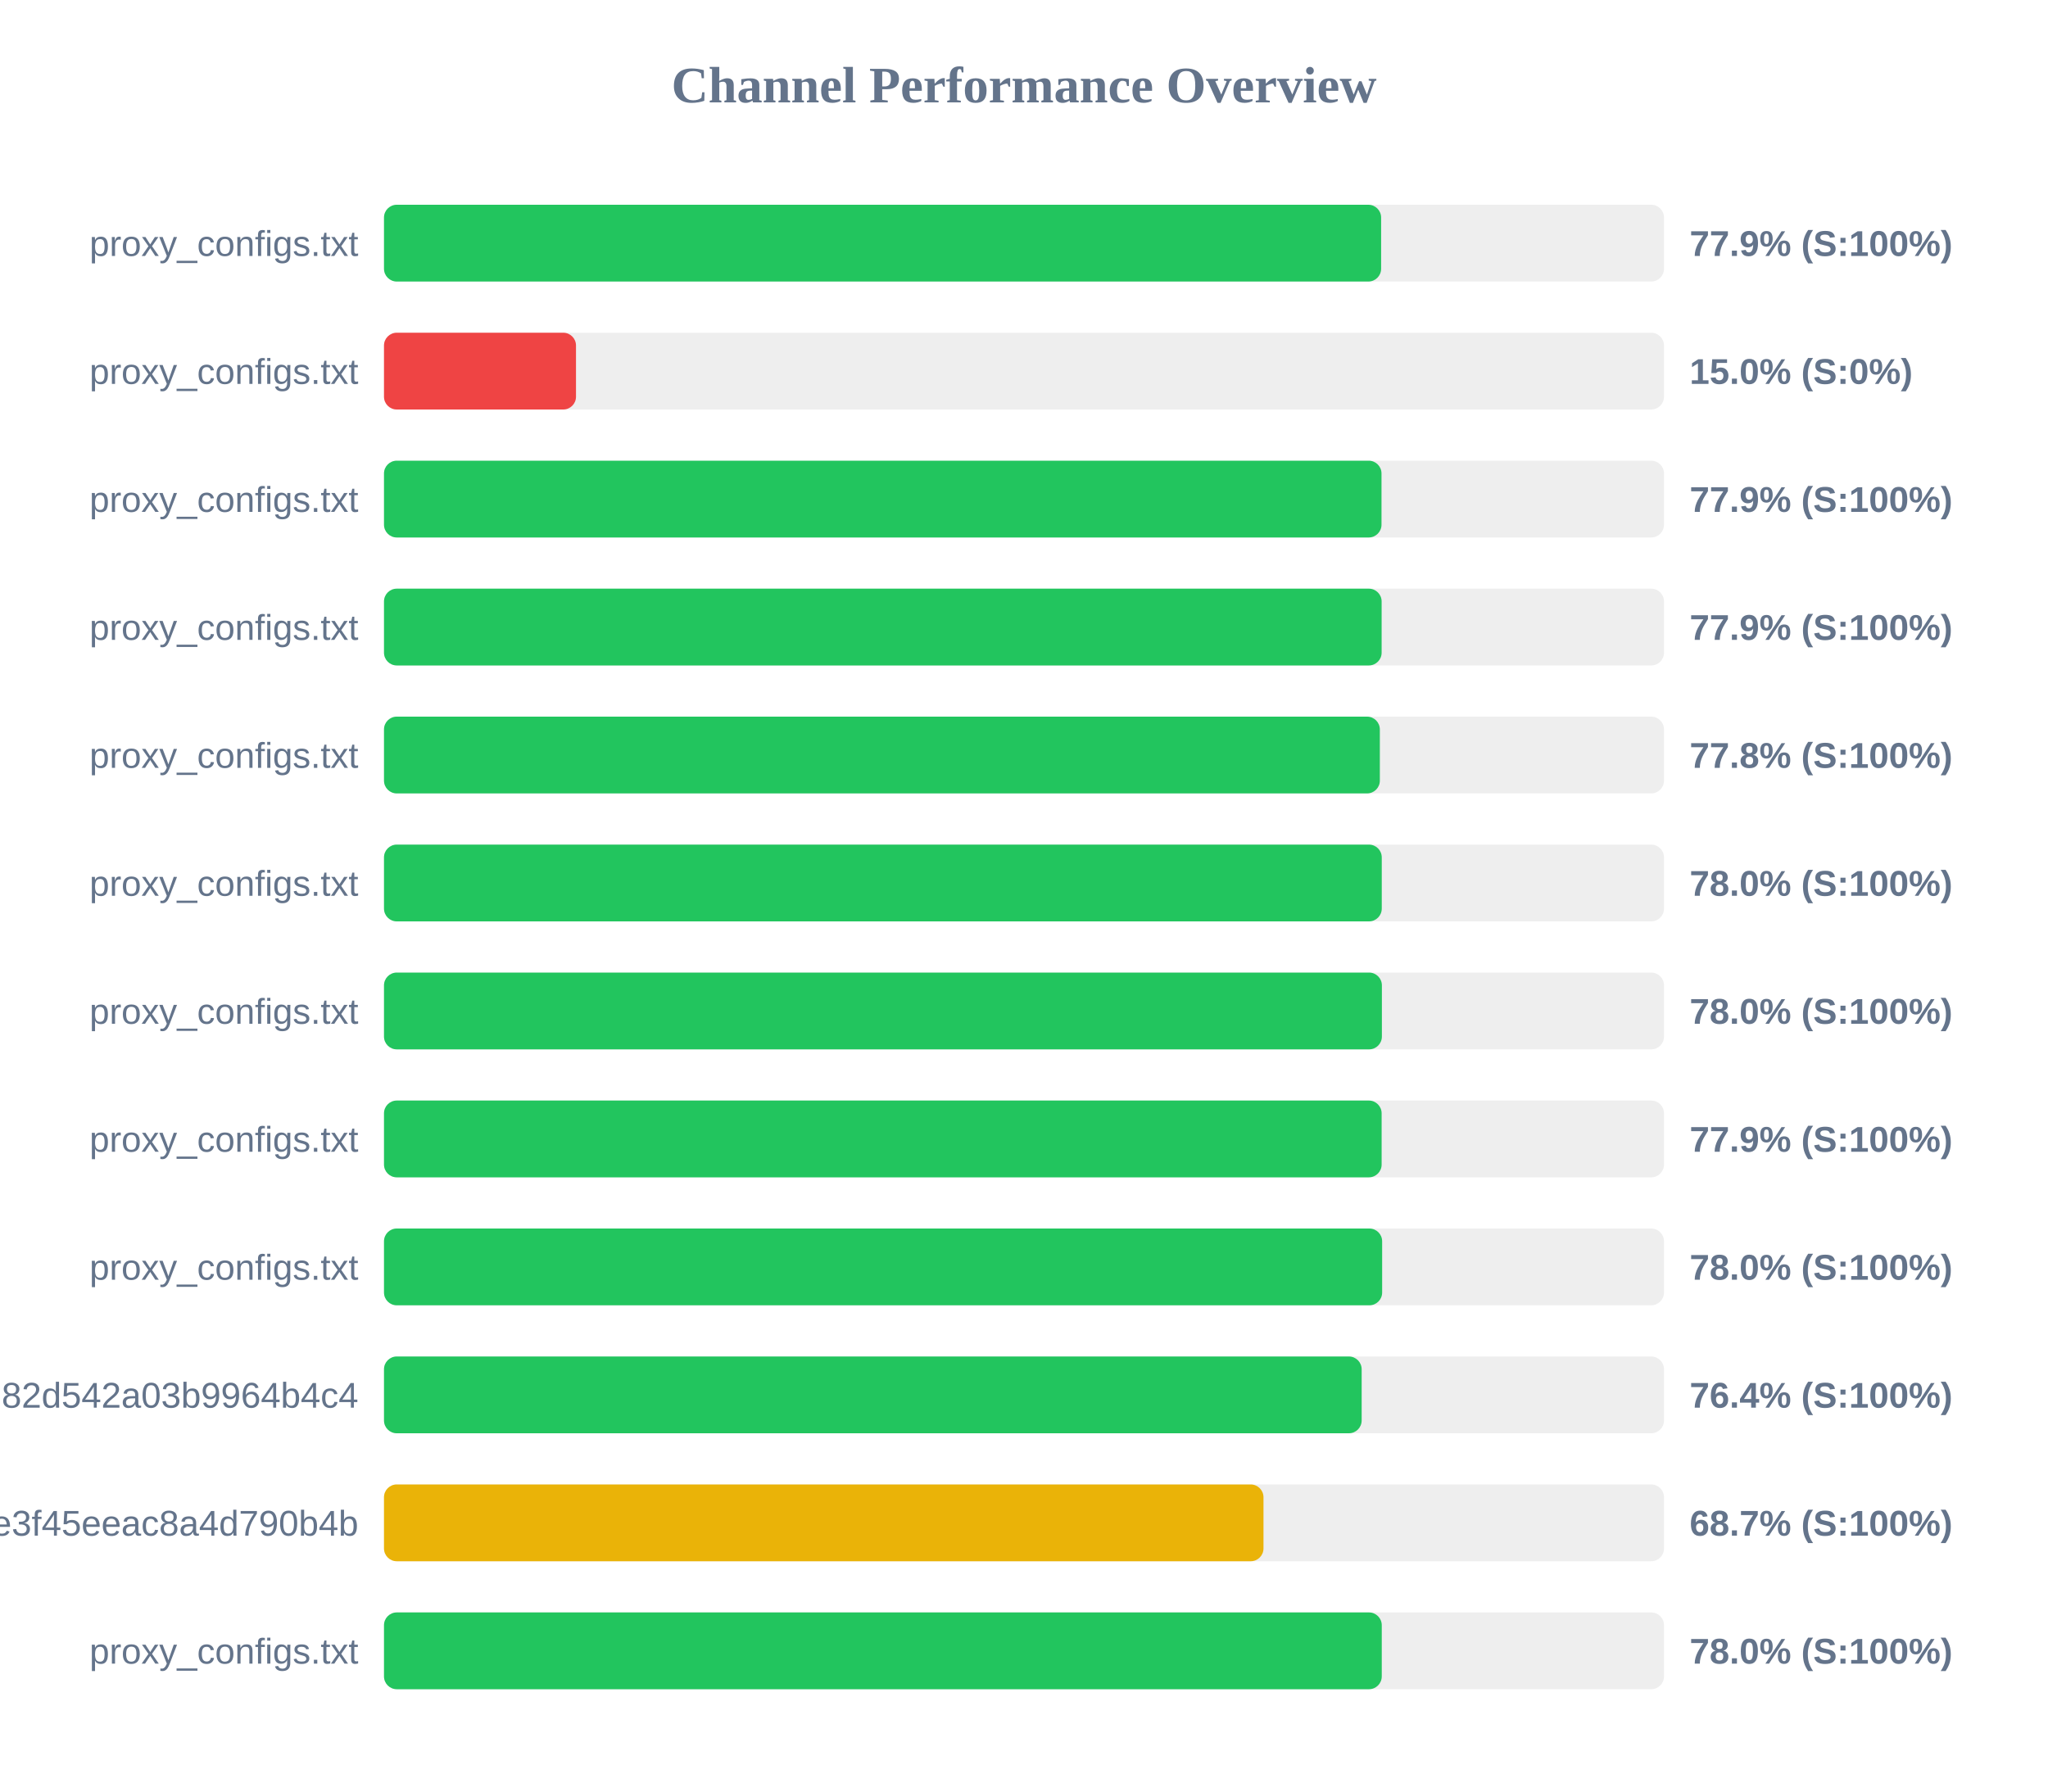
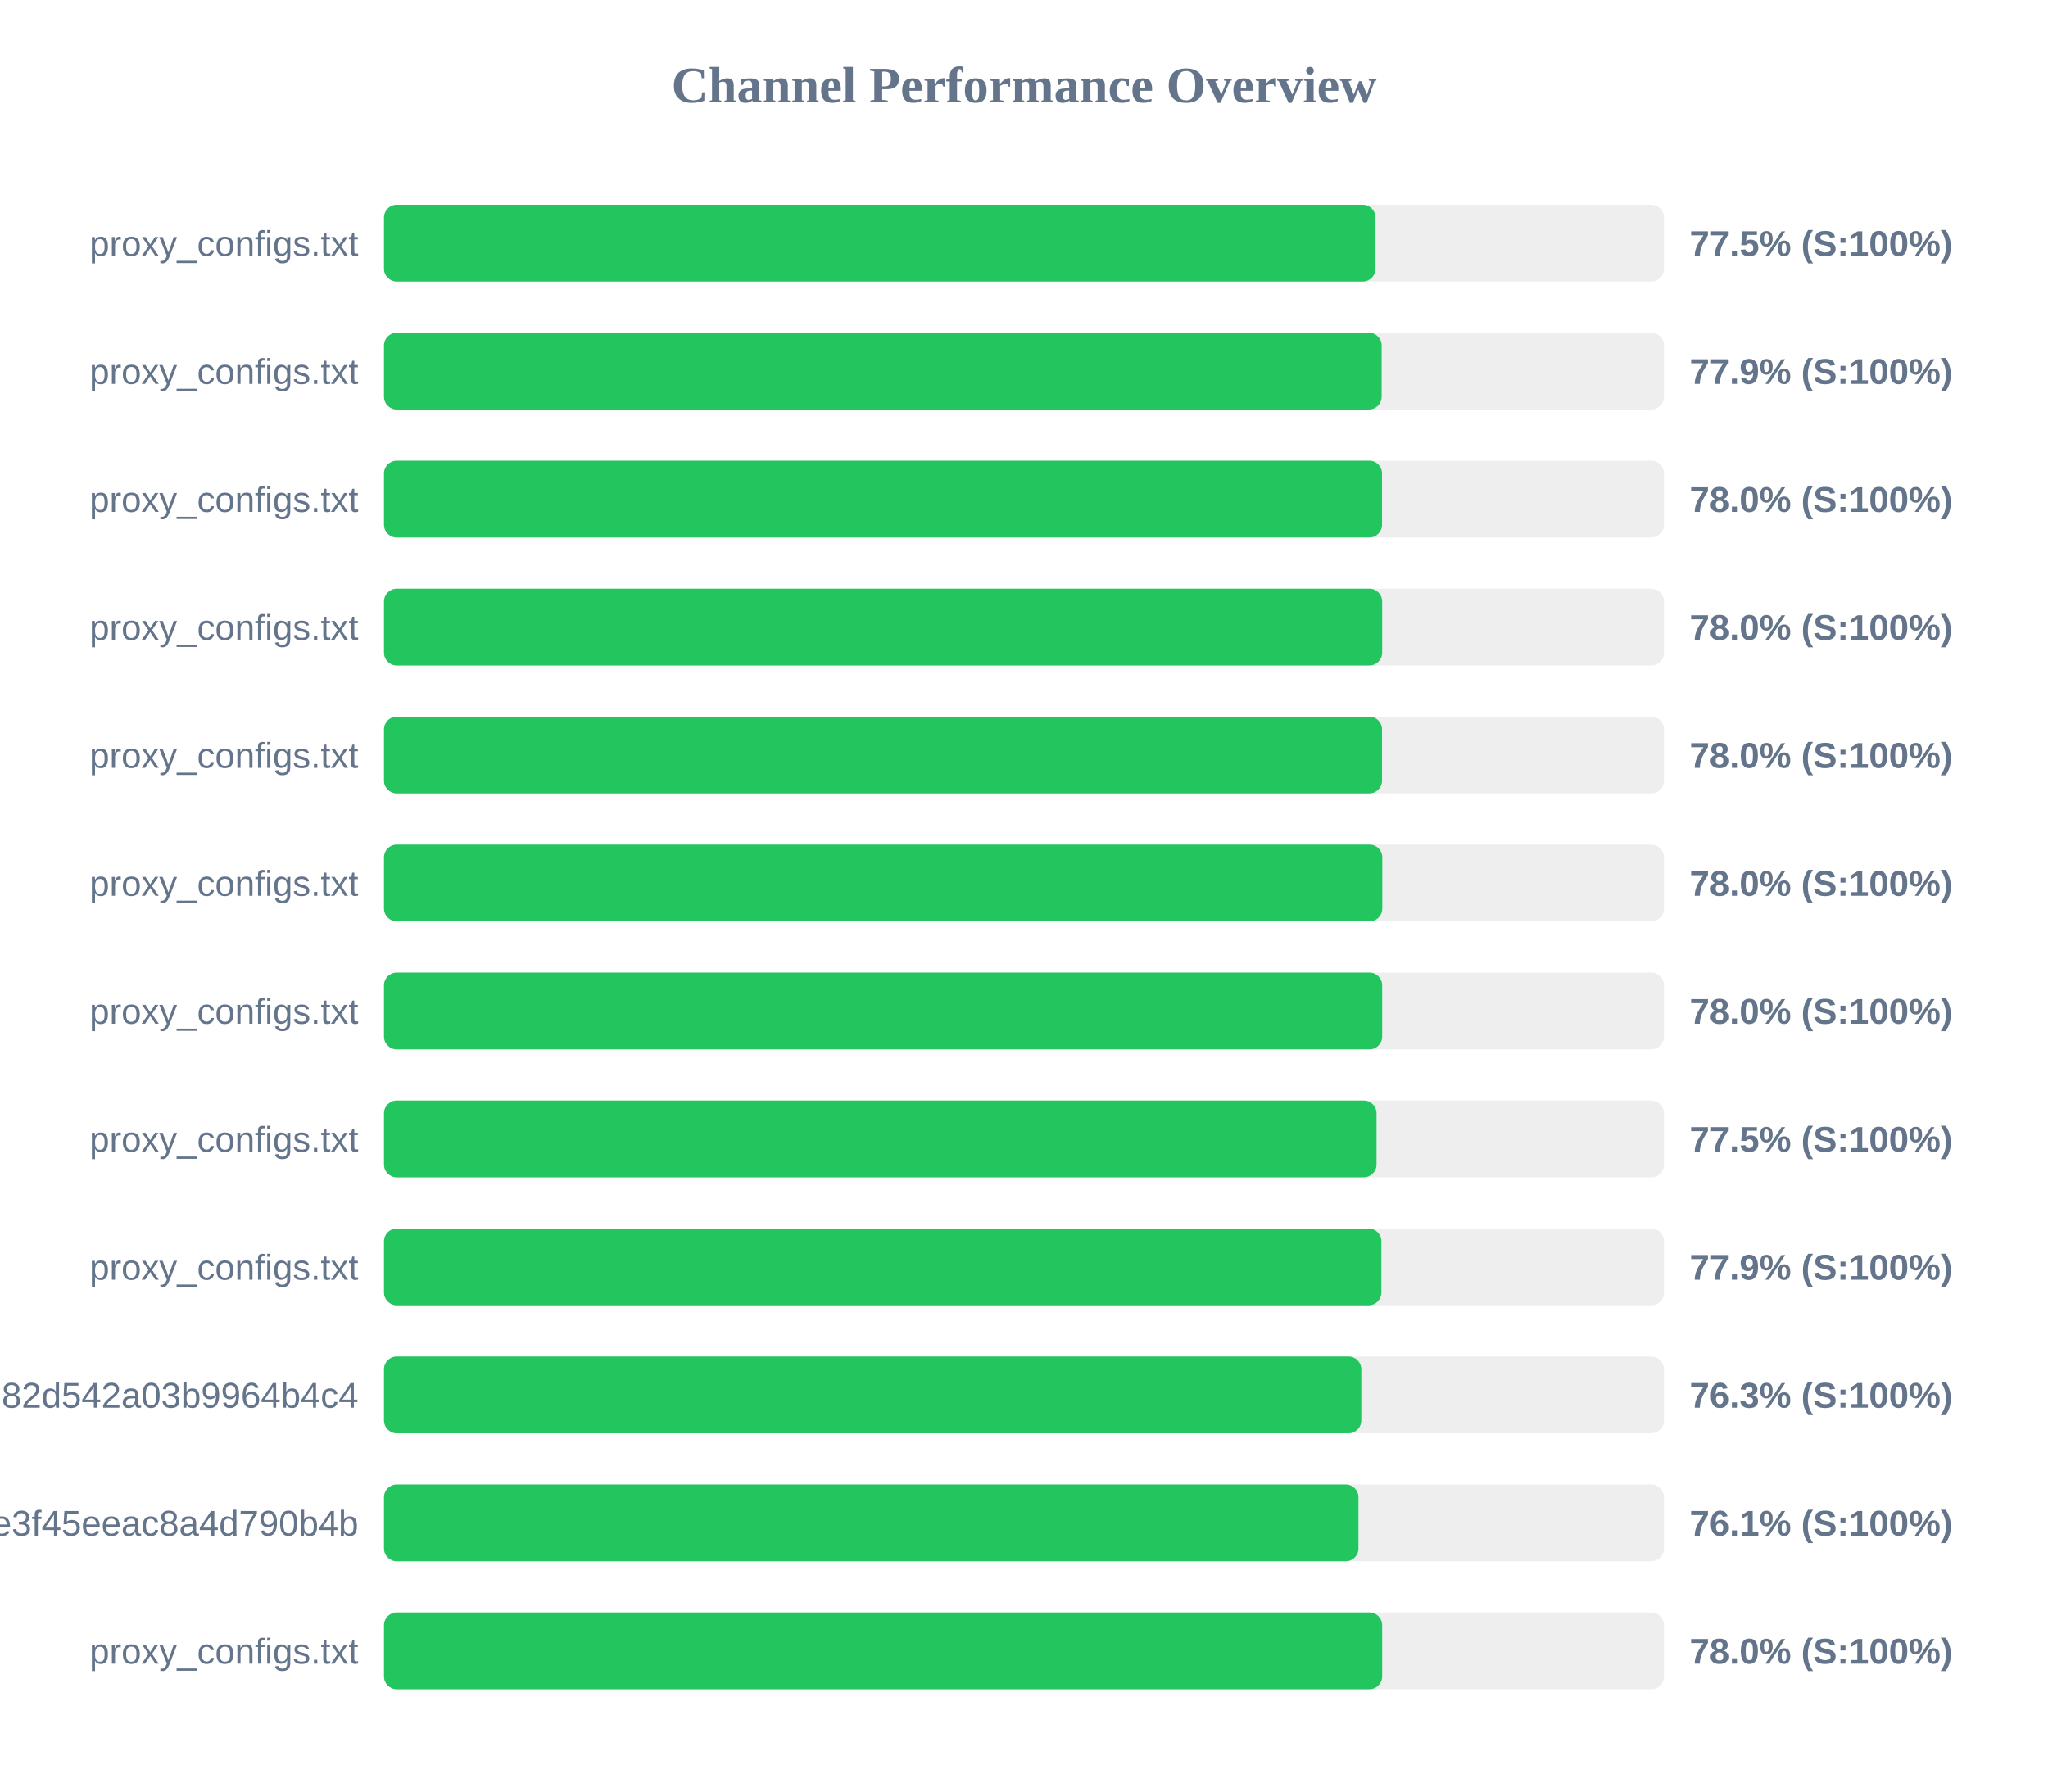
<svg xmlns="http://www.w3.org/2000/svg" width="800" height="700" version="1.1">
  <style>
        .row { font: 14px Arial; fill: #64748b; }
        .score { font: bold 14px Arial; fill: #64748b; }
    </style>
  <text x="400" y="40" text-anchor="middle" font-size="20px" font-weight="bold" fill="#64748b">Channel Performance Overview</text>
  <rect x="150" y="80" width="500" height="30" fill="#eee" rx="5" />
-   <rect x="150" y="80" width="389.5" height="30" fill="#22c55e" rx="5" />
+   <rect x="150" y="80" width="387.3" height="30" fill="#22c55e" rx="5" />
  <text x="140" y="100" text-anchor="end" class="row">proxy_configs.txt</text>
-   <text x="660" y="100" text-anchor="start" class="score">77.9% (S:100%)</text>
+   <text x="660" y="100" text-anchor="start" class="score">77.5% (S:100%)</text>
  <rect x="150" y="130" width="500" height="30" fill="#eee" rx="5" />
-   <rect x="150" y="130" width="75.0" height="30" fill="#ef4444" rx="5" />
+   <rect x="150" y="130" width="389.7" height="30" fill="#22c55e" rx="5" />
  <text x="140" y="150" text-anchor="end" class="row">proxy_configs.txt</text>
-   <text x="660" y="150" text-anchor="start" class="score">15.0% (S:0%)</text>
+   <text x="660" y="150" text-anchor="start" class="score">77.9% (S:100%)</text>
  <rect x="150" y="180" width="500" height="30" fill="#eee" rx="5" />
-   <rect x="150" y="180" width="389.65" height="30" fill="#22c55e" rx="5" />
+   <rect x="150" y="180" width="389.85" height="30" fill="#22c55e" rx="5" />
  <text x="140" y="200" text-anchor="end" class="row">proxy_configs.txt</text>
-   <text x="660" y="200" text-anchor="start" class="score">77.9% (S:100%)</text>
+   <text x="660" y="200" text-anchor="start" class="score">78.0% (S:100%)</text>
  <rect x="150" y="230" width="500" height="30" fill="#eee" rx="5" />
-   <rect x="150" y="230" width="389.7" height="30" fill="#22c55e" rx="5" />
+   <rect x="150" y="230" width="389.9" height="30" fill="#22c55e" rx="5" />
  <text x="140" y="250" text-anchor="end" class="row">proxy_configs.txt</text>
-   <text x="660" y="250" text-anchor="start" class="score">77.9% (S:100%)</text>
+   <text x="660" y="250" text-anchor="start" class="score">78.0% (S:100%)</text>
  <rect x="150" y="280" width="500" height="30" fill="#eee" rx="5" />
-   <rect x="150" y="280" width="389.0" height="30" fill="#22c55e" rx="5" />
+   <rect x="150" y="280" width="389.85" height="30" fill="#22c55e" rx="5" />
  <text x="140" y="300" text-anchor="end" class="row">proxy_configs.txt</text>
-   <text x="660" y="300" text-anchor="start" class="score">77.8% (S:100%)</text>
+   <text x="660" y="300" text-anchor="start" class="score">78.0% (S:100%)</text>
  <rect x="150" y="330" width="500" height="30" fill="#eee" rx="5" />
-   <rect x="150" y="330" width="389.75" height="30" fill="#22c55e" rx="5" />
+   <rect x="150" y="330" width="389.95" height="30" fill="#22c55e" rx="5" />
  <text x="140" y="350" text-anchor="end" class="row">proxy_configs.txt</text>
  <text x="660" y="350" text-anchor="start" class="score">78.0% (S:100%)</text>
  <rect x="150" y="380" width="500" height="30" fill="#eee" rx="5" />
-   <rect x="150" y="380" width="389.8" height="30" fill="#22c55e" rx="5" />
+   <rect x="150" y="380" width="389.9" height="30" fill="#22c55e" rx="5" />
  <text x="140" y="400" text-anchor="end" class="row">proxy_configs.txt</text>
  <text x="660" y="400" text-anchor="start" class="score">78.0% (S:100%)</text>
  <rect x="150" y="430" width="500" height="30" fill="#eee" rx="5" />
-   <rect x="150" y="430" width="389.7" height="30" fill="#22c55e" rx="5" />
+   <rect x="150" y="430" width="387.7" height="30" fill="#22c55e" rx="5" />
  <text x="140" y="450" text-anchor="end" class="row">proxy_configs.txt</text>
-   <text x="660" y="450" text-anchor="start" class="score">77.9% (S:100%)</text>
+   <text x="660" y="450" text-anchor="start" class="score">77.5% (S:100%)</text>
  <rect x="150" y="480" width="500" height="30" fill="#eee" rx="5" />
-   <rect x="150" y="480" width="389.9" height="30" fill="#22c55e" rx="5" />
+   <rect x="150" y="480" width="389.6" height="30" fill="#22c55e" rx="5" />
  <text x="140" y="500" text-anchor="end" class="row">proxy_configs.txt</text>
-   <text x="660" y="500" text-anchor="start" class="score">78.0% (S:100%)</text>
+   <text x="660" y="500" text-anchor="start" class="score">77.9% (S:100%)</text>
  <rect x="150" y="530" width="500" height="30" fill="#eee" rx="5" />
-   <rect x="150" y="530" width="381.9" height="30" fill="#22c55e" rx="5" />
+   <rect x="150" y="530" width="381.75" height="30" fill="#22c55e" rx="5" />
  <text x="140" y="550" text-anchor="end" class="row">subscribe?token=a5e804e9420b2d82d542a03b9964b4c4</text>
-   <text x="660" y="550" text-anchor="start" class="score">76.4% (S:100%)</text>
+   <text x="660" y="550" text-anchor="start" class="score">76.3% (S:100%)</text>
  <rect x="150" y="580" width="500" height="30" fill="#eee" rx="5" />
-   <rect x="150" y="580" width="343.55" height="30" fill="#eab308" rx="5" />
+   <rect x="150" y="580" width="380.65" height="30" fill="#22c55e" rx="5" />
  <text x="140" y="600" text-anchor="end" class="row">87d5f9332c960e3f45eeac8a4d790b4b</text>
-   <text x="660" y="600" text-anchor="start" class="score">68.7% (S:100%)</text>
+   <text x="660" y="600" text-anchor="start" class="score">76.1% (S:100%)</text>
  <rect x="150" y="630" width="500" height="30" fill="#eee" rx="5" />
-   <rect x="150" y="630" width="389.75" height="30" fill="#22c55e" rx="5" />
+   <rect x="150" y="630" width="389.9" height="30" fill="#22c55e" rx="5" />
  <text x="140" y="650" text-anchor="end" class="row">proxy_configs.txt</text>
  <text x="660" y="650" text-anchor="start" class="score">78.0% (S:100%)</text>
</svg>
